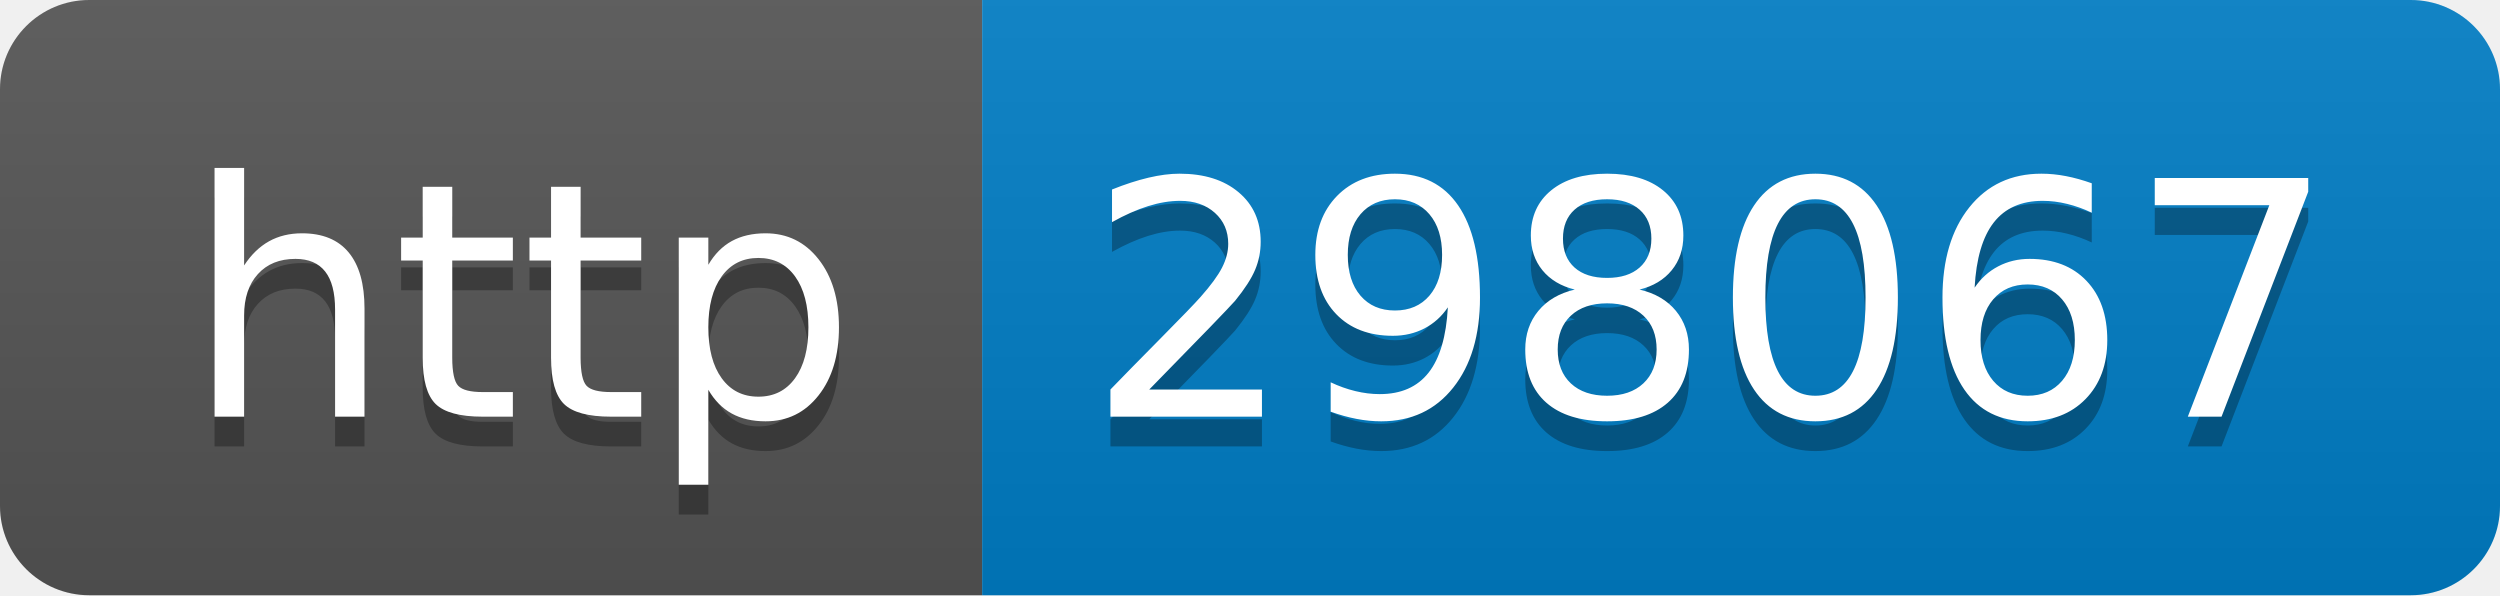
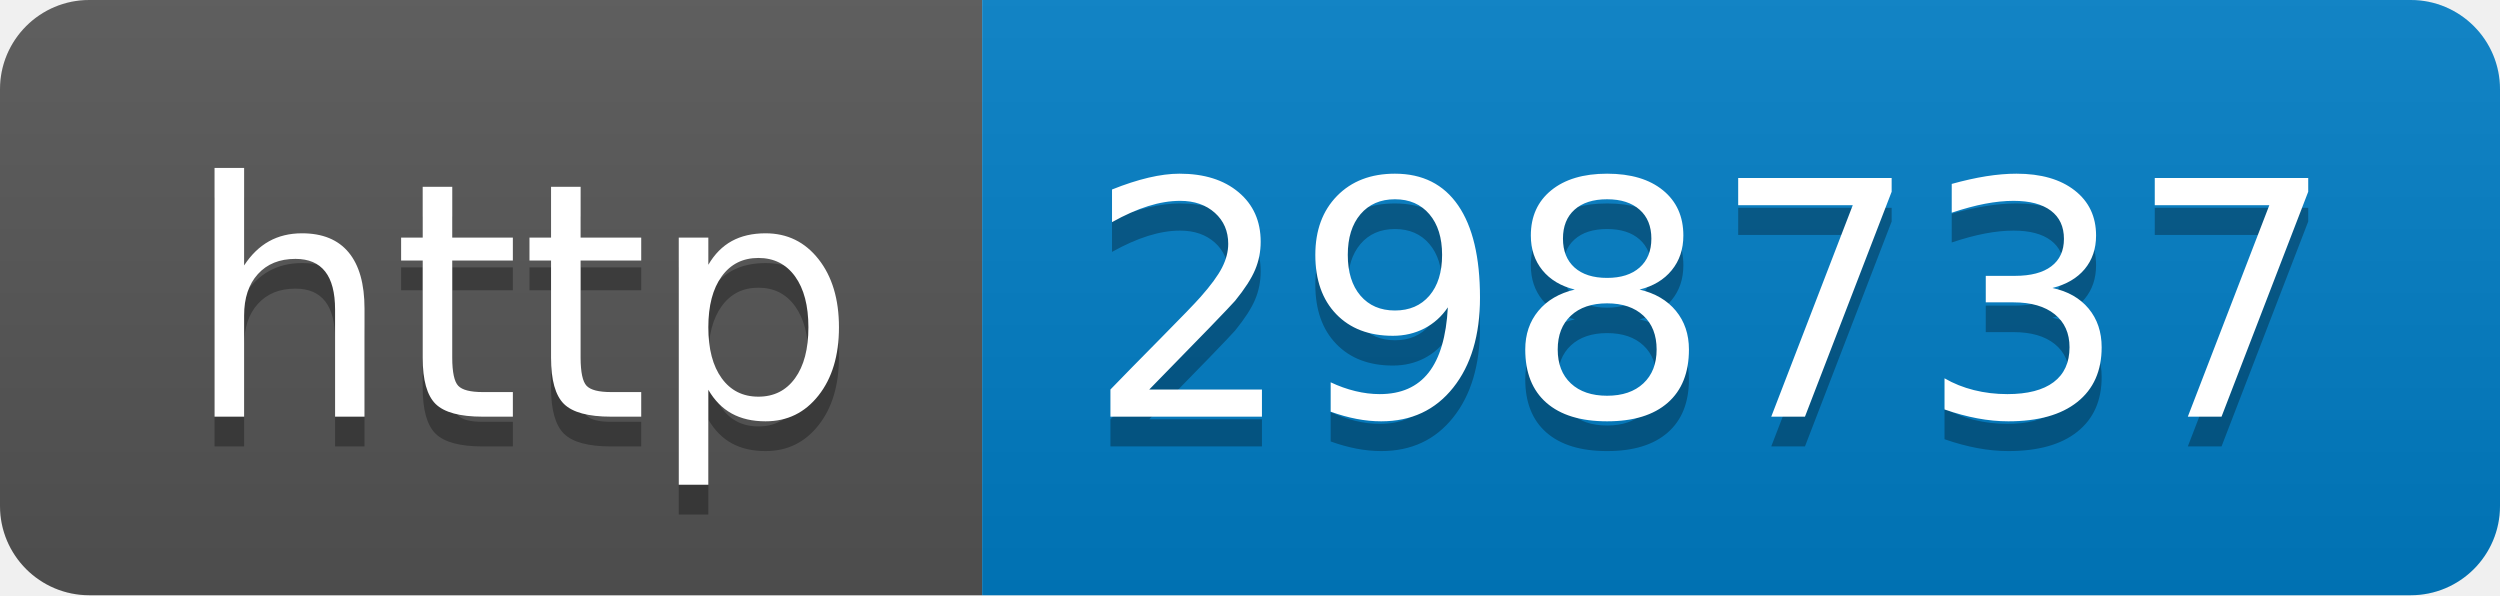
- <svg xmlns="http://www.w3.org/2000/svg" width="84" height="20" role="img" aria-label="http: 298067">
+ <svg xmlns="http://www.w3.org/2000/svg" width="84" height="20" role="img" aria-label="http: 298737">
  <linearGradient id="s" x2="0" y2="100%">
    <stop offset="0" stop-color="#bbb" stop-opacity=".1" />
    <stop offset="1" stop-opacity=".1" />
  </linearGradient>
  <clipPath id="r">
    <rect width="84" height="20" rx="3" fill="#fff" />
  </clipPath>
  <g clip-path="url(#r)">
    <rect width="33" height="20" fill="#555" />
    <rect x="33" width="51" height="20" fill="#007ec6" />
    <rect width="84" height="20" fill="url(#s)" />
  </g>
  <g fill="#fff" text-anchor="middle" font-family="Verdana,Geneva,DejaVu Sans,sans-serif" text-rendering="geometricPrecision" font-size="110">
    <text aria-hidden="true" x="175" y="150" fill="#010101" fill-opacity=".3" transform="scale(.1)" textLength="230">http</text>
    <text x="175" y="140" transform="scale(.1)" fill="#fff" textLength="230">http</text>
-     <text aria-hidden="true" x="575" y="150" fill="#010101" fill-opacity=".3" transform="scale(.1)" textLength="410">298067</text>
-     <text x="575" y="140" transform="scale(.1)" fill="#fff" textLength="410">298067</text>
+     <text aria-hidden="true" x="575" y="150" fill="#010101" fill-opacity=".3" transform="scale(.1)" textLength="410">298737</text>
+     <text x="575" y="140" transform="scale(.1)" fill="#fff" textLength="410">298737</text>
  </g>
</svg>
